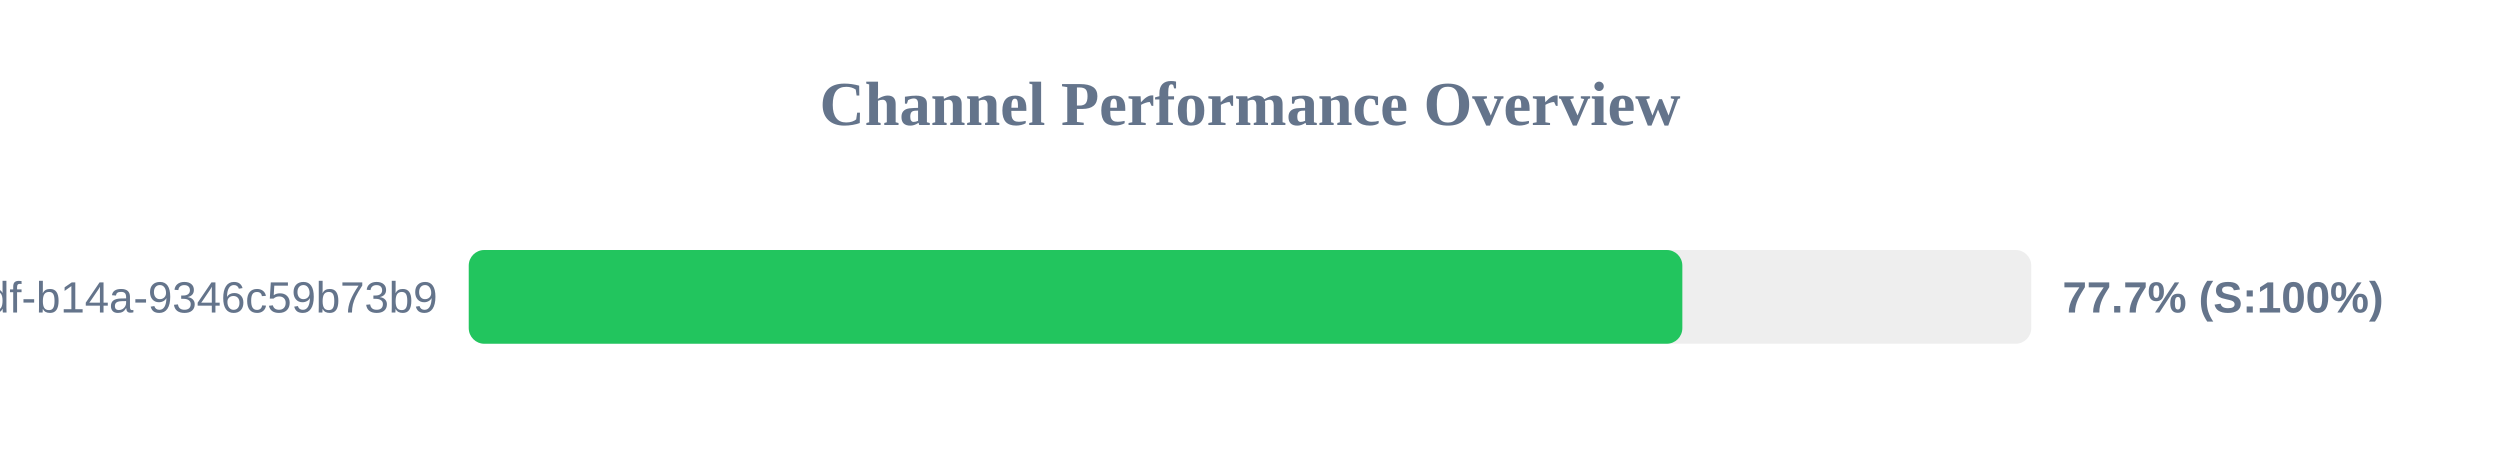
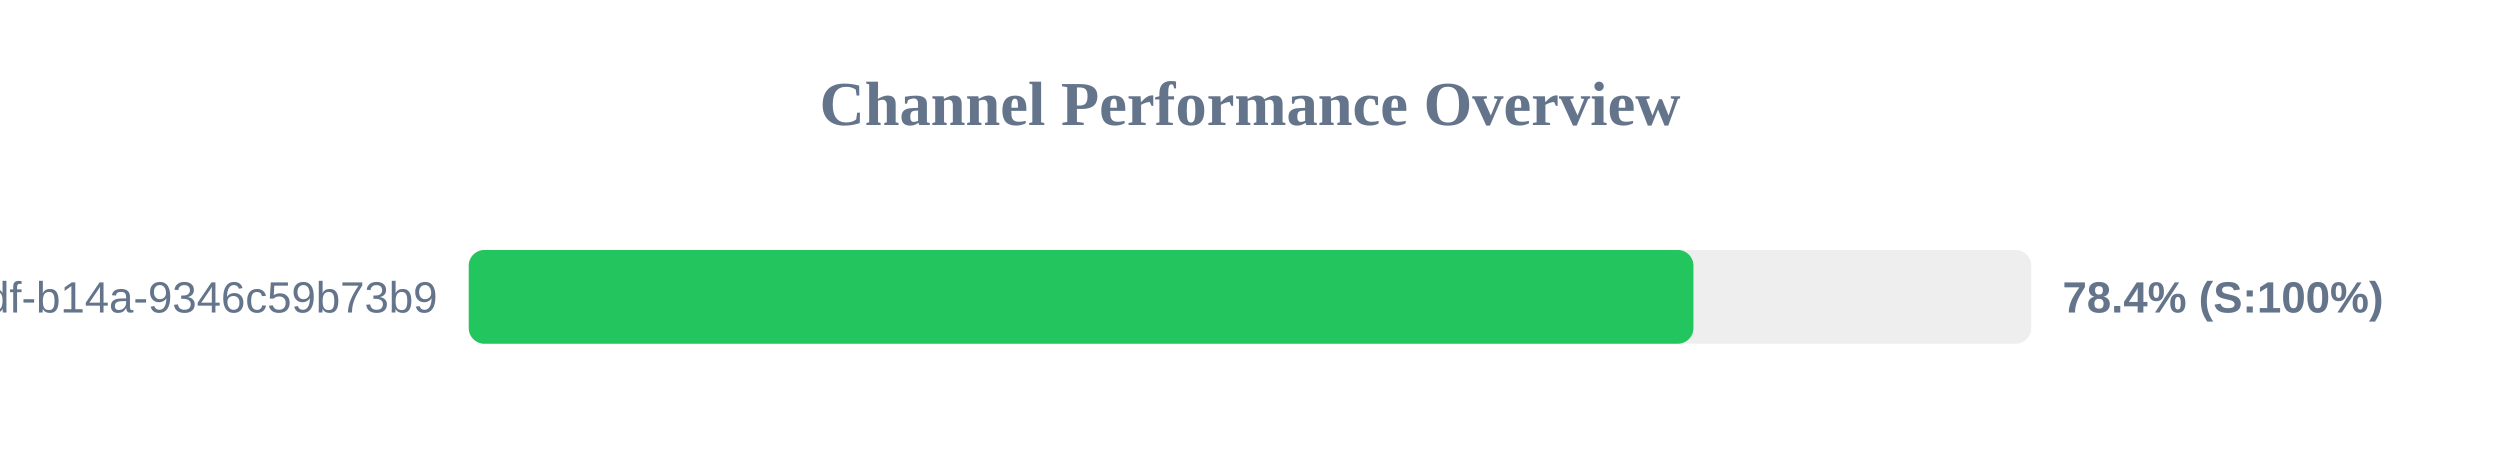
<svg xmlns="http://www.w3.org/2000/svg" width="800" height="150" version="1.1">
  <style>
        .row { font: 14px Arial; fill: #64748b; }
        .score { font: bold 14px Arial; fill: #64748b; }
    </style>
  <text x="400" y="40" text-anchor="middle" font-size="20px" font-weight="bold" fill="#64748b">Channel Performance Overview</text>
  <rect x="150" y="80" width="500" height="30" fill="#eee" rx="5" />
-   <rect x="150" y="80" width="388.35" height="30" fill="#22c55e" rx="5" />
+   <rect x="150" y="80" width="391.9" height="30" fill="#22c55e" rx="5" />
  <text x="140" y="100" text-anchor="end" class="row">?uuid=55ca7a9e-cf90-49df-b14a-9346c59b73b9</text>
-   <text x="660" y="100" text-anchor="start" class="score">77.7% (S:100%)</text>
+   <text x="660" y="100" text-anchor="start" class="score">78.4% (S:100%)</text>
</svg>
